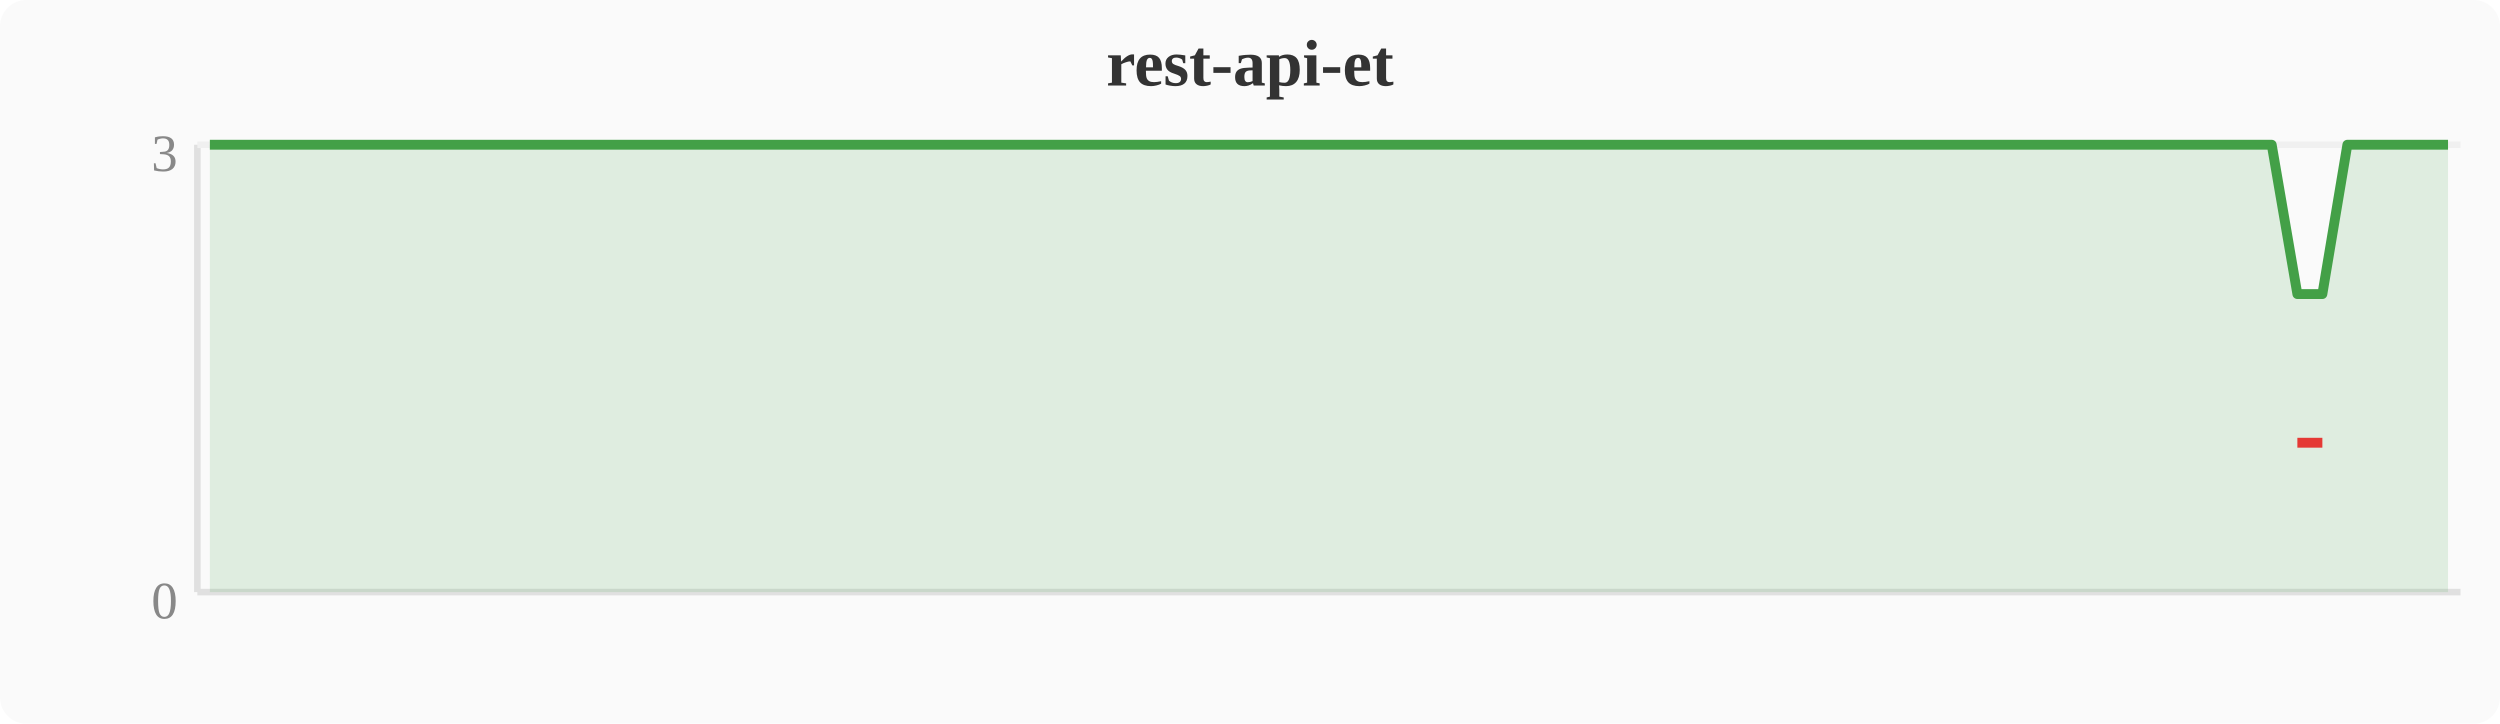
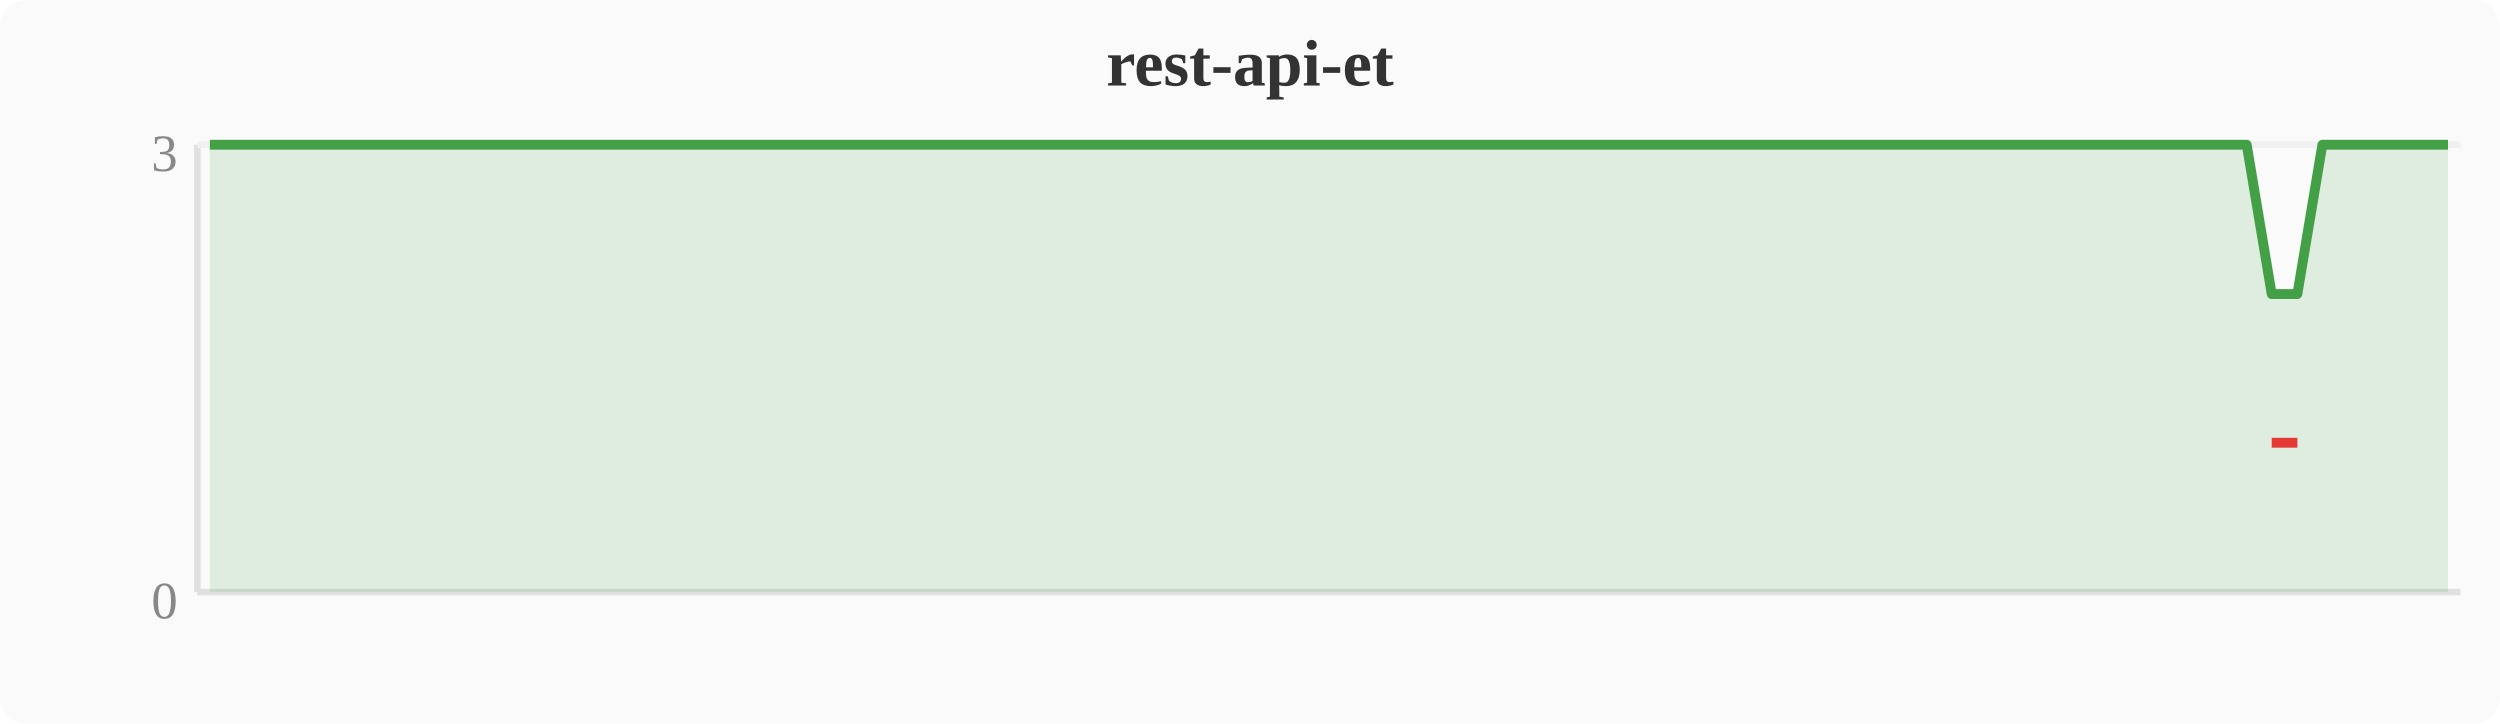
<svg xmlns="http://www.w3.org/2000/svg" width="380" height="110" viewBox="0 0 380 110">
  <rect width="380" height="110" fill="#fafafa" rx="4" />
  <text x="190" y="13" text-anchor="middle" font-size="10" font-weight="bold" fill="#333">rest-api-et</text>
  <line x1="30" y1="22" x2="30" y2="90" stroke="#e0e0e0" stroke-width="1" />
  <line x1="30" y1="90" x2="374" y2="90" stroke="#e0e0e0" stroke-width="1" />
  <line x1="30" y1="22" x2="374" y2="22" stroke="#f0f0f0" stroke-width="1" />
  <text x="27" y="94" text-anchor="end" font-size="8" fill="#888">0</text>
  <text x="27" y="26" text-anchor="end" font-size="8" fill="#888">3</text>
-   <polygon points="31.9,22.0 35.7,22.0 39.6,22.0 43.4,22.0 47.2,22.0 51.0,22.0 54.8,22.0 58.7,22.0 62.5,22.0 66.3,22.0 70.1,22.0 74.0,22.0 77.8,22.0 81.6,22.0 85.4,22.0 89.2,22.0 93.1,22.0 96.9,22.0 100.7,22.0 104.5,22.0 108.4,22.0 112.2,22.0 116.0,22.0 119.8,22.0 123.6,22.0 127.5,22.0 131.3,22.0 135.1,22.0 138.9,22.0 142.8,22.0 146.6,22.0 150.4,22.0 154.2,22.0 158.0,22.0 161.9,22.0 165.7,22.0 169.5,22.0 173.3,22.0 177.2,22.0 181.0,22.0 184.8,22.0 188.6,22.0 192.4,22.0 196.3,22.0 200.1,22.0 203.9,22.0 207.7,22.0 211.6,22.0 215.4,22.0 219.2,22.0 223.0,22.0 226.8,22.0 230.7,22.0 234.5,22.0 238.3,22.0 242.1,22.0 246.0,22.0 249.8,22.0 253.6,22.0 257.4,22.0 261.2,22.0 265.1,22.0 268.9,22.0 272.7,22.0 276.5,22.0 280.4,22.0 284.2,22.0 288.0,22.0 291.8,22.0 295.6,22.0 299.5,22.0 303.3,22.0 307.1,22.0 310.9,22.0 314.8,22.0 318.6,22.0 322.4,22.0 326.2,22.0 330.0,22.0 333.9,22.0 337.7,22.0 341.5,22.0 345.3,22.0 349.2,44.7 353.0,44.7 356.8,22.0 360.6,22.0 364.4,22.0 368.3,22.0 372.1,22.0 372.1,90 31.9,90" fill="#43a047" opacity="0.15" />
-   <polyline points="31.9,22.0 35.7,22.0 39.6,22.0 43.4,22.0 47.2,22.0 51.0,22.0 54.8,22.0 58.7,22.0 62.5,22.0 66.3,22.0 70.1,22.0 74.0,22.0 77.8,22.0 81.6,22.0 85.4,22.0 89.2,22.0 93.1,22.0 96.9,22.0 100.7,22.0 104.5,22.0 108.4,22.0 112.2,22.0 116.0,22.0 119.8,22.0 123.6,22.0 127.5,22.0 131.3,22.0 135.1,22.0 138.9,22.0 142.8,22.0 146.6,22.0 150.4,22.0 154.2,22.0 158.0,22.0 161.9,22.0 165.7,22.0 169.5,22.0 173.3,22.0 177.2,22.0 181.0,22.0 184.8,22.0 188.6,22.0 192.4,22.0 196.3,22.0 200.1,22.0 203.9,22.0 207.7,22.0 211.6,22.0 215.4,22.0 219.2,22.0 223.0,22.0 226.8,22.0 230.7,22.0 234.5,22.0 238.3,22.0 242.1,22.0 246.0,22.0 249.8,22.0 253.6,22.0 257.4,22.0 261.2,22.0 265.1,22.0 268.9,22.0 272.7,22.0 276.5,22.0 280.4,22.0 284.2,22.0 288.0,22.0 291.8,22.0 295.6,22.0 299.5,22.0 303.3,22.0 307.1,22.0 310.9,22.0 314.8,22.0 318.6,22.0 322.4,22.0 326.2,22.0 330.0,22.0 333.9,22.0 337.7,22.0 341.5,22.0 345.3,22.0 349.2,44.7 353.0,44.7 356.8,22.0 360.6,22.0 364.4,22.0 368.3,22.0 372.1,22.0" fill="none" stroke="#43a047" stroke-width="1.5" stroke-linejoin="round" />
-   <polyline points="349.2,67.3 353.0,67.3" fill="none" stroke="#e53935" stroke-width="1.5" stroke-linejoin="round" />
+   <polygon points="31.9,22.0 35.7,22.0 39.6,22.0 43.4,22.0 47.2,22.0 51.0,22.0 54.8,22.0 58.7,22.0 62.5,22.0 66.3,22.0 70.1,22.0 74.0,22.0 77.8,22.0 81.6,22.0 85.4,22.0 89.2,22.0 93.1,22.0 96.9,22.0 100.7,22.0 104.5,22.0 108.4,22.0 112.2,22.0 116.0,22.0 119.8,22.0 123.6,22.0 127.5,22.0 131.3,22.0 135.1,22.0 138.9,22.0 142.8,22.0 146.6,22.0 150.4,22.0 154.2,22.0 158.0,22.0 161.9,22.0 165.7,22.0 169.5,22.0 173.3,22.0 177.2,22.0 181.0,22.0 184.8,22.0 188.6,22.0 192.4,22.0 196.3,22.0 200.1,22.0 203.9,22.0 207.7,22.0 211.6,22.0 215.4,22.0 219.2,22.0 223.0,22.0 226.8,22.0 230.7,22.0 234.5,22.0 238.3,22.0 242.1,22.0 246.0,22.0 249.8,22.0 253.6,22.0 257.4,22.0 261.2,22.0 265.1,22.0 268.9,22.0 272.7,22.0 276.5,22.0 280.4,22.0 284.2,22.0 288.0,22.0 291.8,22.0 295.6,22.0 299.5,22.0 303.3,22.0 307.1,22.0 310.9,22.0 314.8,22.0 318.6,22.0 322.4,22.0 326.2,22.0 330.0,22.0 333.9,22.0 337.7,22.0 341.5,22.0 345.3,44.7 349.2,44.7 353.0,22.0 356.8,22.0 360.6,22.0 364.4,22.0 368.3,22.0 372.1,22.0 372.1,90 31.9,90" fill="#43a047" opacity="0.15" />
+   <polyline points="31.9,22.0 35.7,22.0 39.6,22.0 43.4,22.0 47.2,22.0 51.0,22.0 54.8,22.0 58.7,22.0 62.5,22.0 66.3,22.0 70.1,22.0 74.0,22.0 77.8,22.0 81.6,22.0 85.4,22.0 89.2,22.0 93.1,22.0 96.9,22.0 100.7,22.0 104.5,22.0 108.4,22.0 112.2,22.0 116.0,22.0 119.8,22.0 123.6,22.0 127.5,22.0 131.3,22.0 135.1,22.0 138.9,22.0 142.8,22.0 146.6,22.0 150.4,22.0 154.2,22.0 158.0,22.0 161.9,22.0 165.7,22.0 169.5,22.0 173.3,22.0 177.2,22.0 181.0,22.0 184.8,22.0 188.6,22.0 192.4,22.0 196.3,22.0 200.1,22.0 203.9,22.0 207.7,22.0 211.6,22.0 215.4,22.0 219.2,22.0 223.0,22.0 226.8,22.0 230.7,22.0 234.5,22.0 238.3,22.0 242.1,22.0 246.0,22.0 249.8,22.0 253.6,22.0 257.4,22.0 261.2,22.0 265.1,22.0 268.9,22.0 272.7,22.0 276.5,22.0 280.4,22.0 284.2,22.0 288.0,22.0 291.8,22.0 295.6,22.0 299.5,22.0 303.3,22.0 307.1,22.0 310.9,22.0 314.8,22.0 318.6,22.0 322.4,22.0 326.2,22.0 330.0,22.0 333.9,22.0 337.7,22.0 341.5,22.0 345.3,44.7 349.2,44.7 353.0,22.0 356.8,22.0 360.6,22.0 364.4,22.0 368.3,22.0 372.1,22.0" fill="none" stroke="#43a047" stroke-width="1.5" stroke-linejoin="round" />
+   <polyline points="345.3,67.3 349.2,67.3" fill="none" stroke="#e53935" stroke-width="1.5" stroke-linejoin="round" />
</svg>
